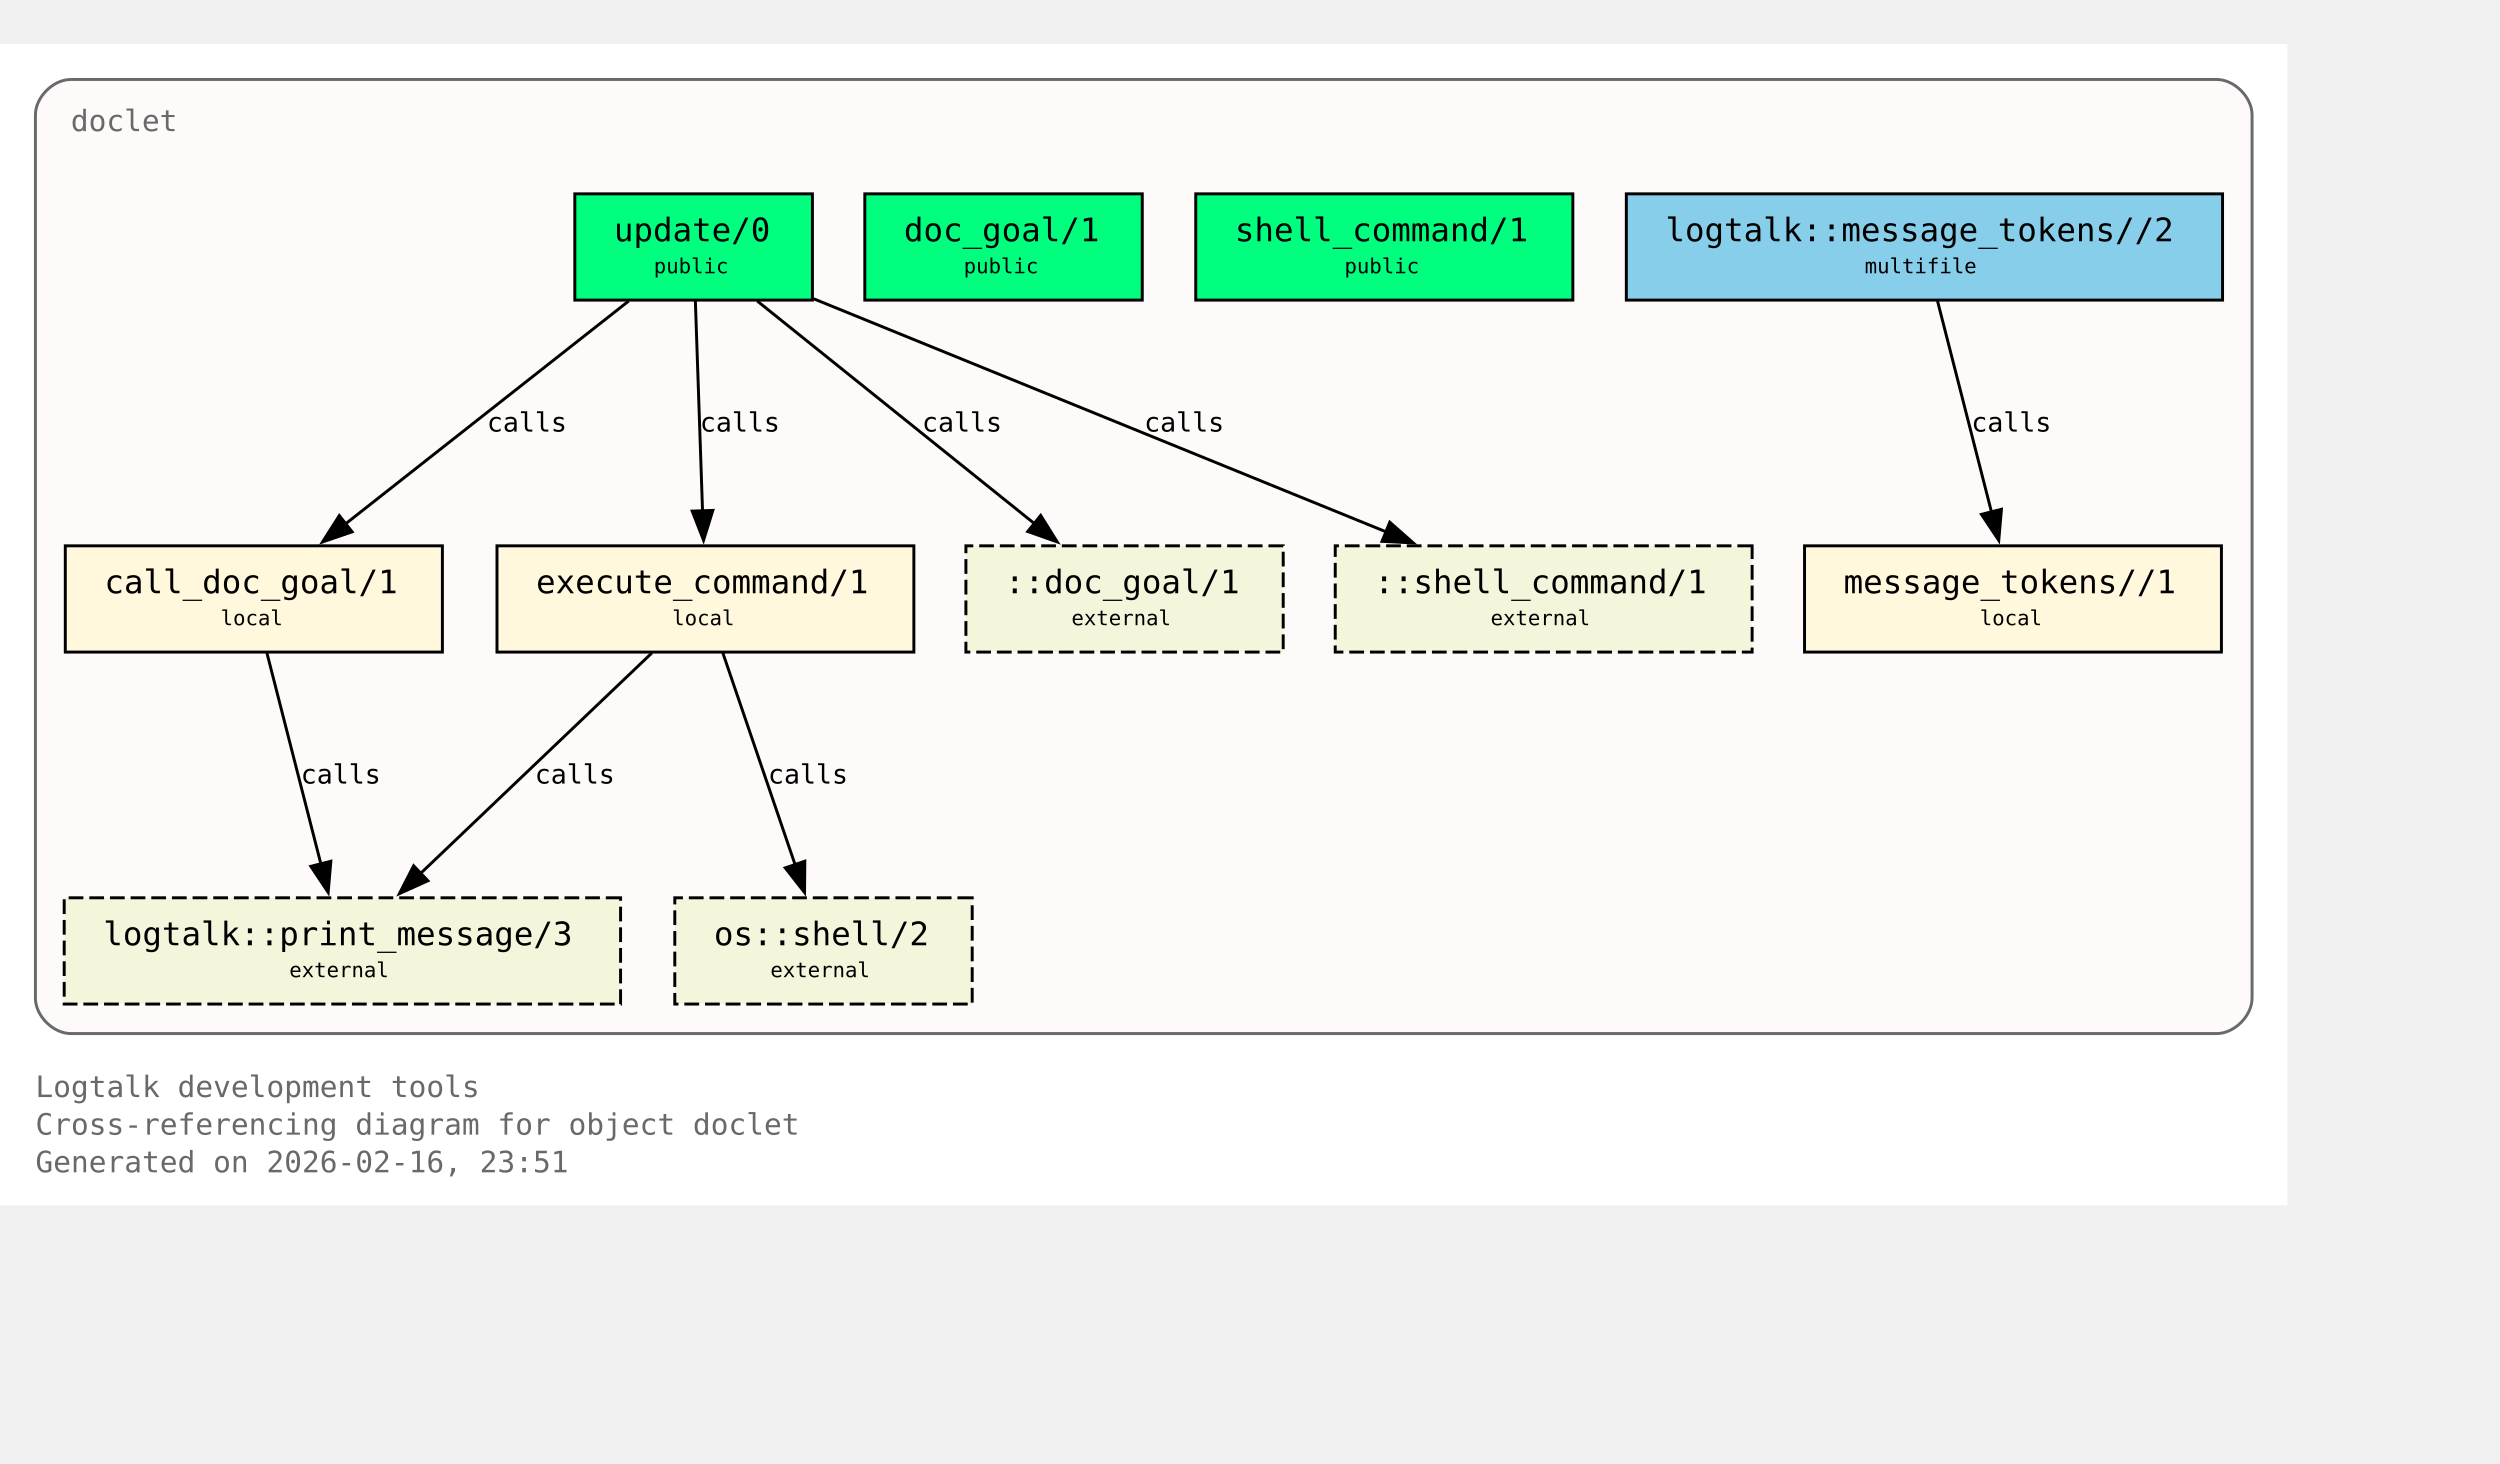
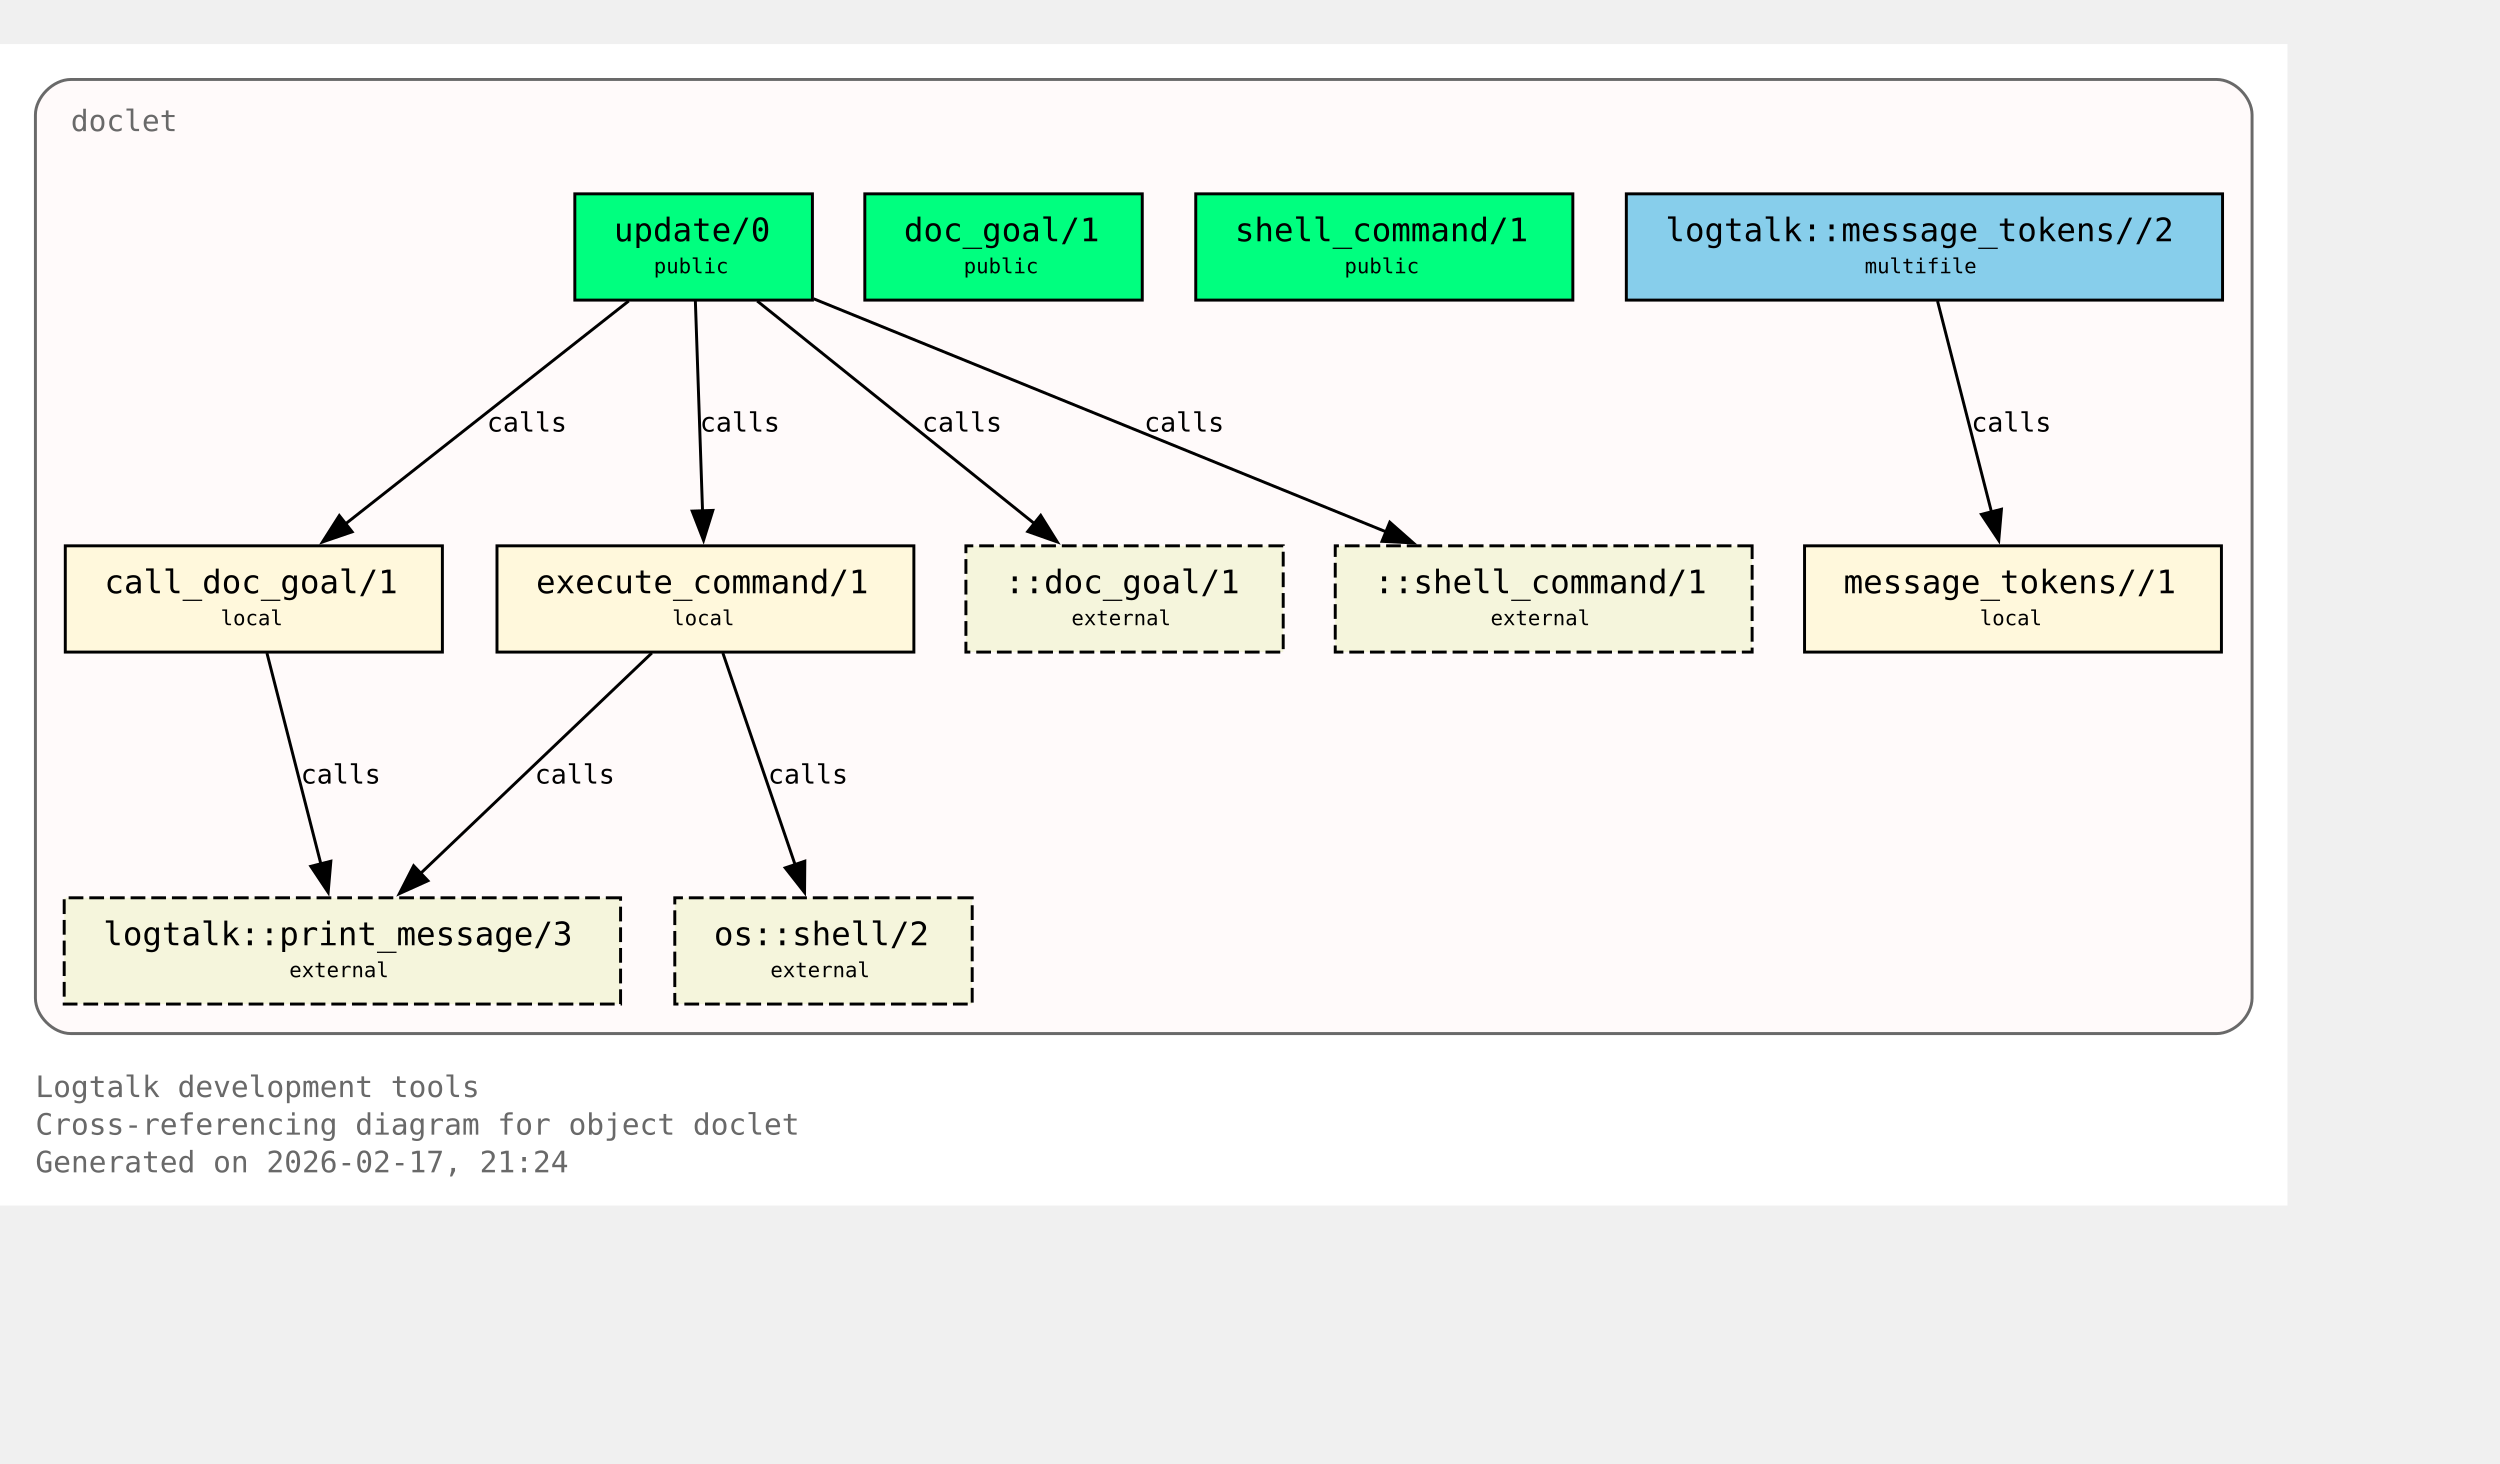
<svg xmlns="http://www.w3.org/2000/svg" xmlns:xlink="http://www.w3.org/1999/xlink" width="919pt" height="538pt" viewBox="72.00 72.00 847.00 466.00">
  <g id="graph0" class="graph" transform="scale(1 1) rotate(0) translate(76 461.5)">
    <polygon fill="white" stroke="none" points="-4,4 -4,-389.5 771,-389.5 771,4 -4,4" />
    <text xml:space="preserve" text-anchor="start" x="8" y="-32.75" font-family="Monospace" font-size="10.00" fill="dimgray">Logtalk development tools</text>
    <text xml:space="preserve" text-anchor="start" x="8" y="-20" font-family="Monospace" font-size="10.00" fill="dimgray">Cross-referencing diagram for object doclet</text>
-     <text xml:space="preserve" text-anchor="start" x="8" y="-7.25" font-family="Monospace" font-size="10.00" fill="dimgray">Generated on 2026-02-16, 23:51</text>
+     <text xml:space="preserve" text-anchor="start" x="8" y="-7.25" font-family="Monospace" font-size="10.00" fill="dimgray">Generated on 2026-02-17, 21:24</text>
    <g id="clust1" class="cluster">
      <g id="a_clust1">
        <a xlink:title="doclet">
          <path fill="snow" stroke="dimgray" d="M20,-54.25C20,-54.25 747,-54.25 747,-54.25 753,-54.25 759,-60.25 759,-66.25 759,-66.25 759,-365.5 759,-365.5 759,-371.5 753,-377.5 747,-377.5 747,-377.5 20,-377.5 20,-377.5 14,-377.5 8,-371.5 8,-365.5 8,-365.5 8,-66.25 8,-66.25 8,-60.25 14,-54.25 20,-54.25" />
          <g id="a_clust1_0">
-             <a xlink:href="https://github.com/LogtalkDotOrg/logtalk3/tree/57c2386301168ad3308d30cdb8c36e55ed6f0708/tools/doclet/doclet.lgt#L22" xlink:title="https://github.com/LogtalkDotOrg/logtalk3/tree/57c2386301168ad3308d30cdb8c36e55ed6f0708/tools/doclet/doclet.lgt#L22">
+             <a xlink:href="https://github.com/LogtalkDotOrg/logtalk3/tree/98ac12d46d4e4175f5da1e081dc763e9369c038f/tools/doclet/doclet.lgt#L22" xlink:title="https://github.com/LogtalkDotOrg/logtalk3/tree/98ac12d46d4e4175f5da1e081dc763e9369c038f/tools/doclet/doclet.lgt#L22">
              <text xml:space="preserve" text-anchor="start" x="20" y="-360" font-family="Monospace" font-size="10.00" fill="dimgray">doclet</text>
            </a>
          </g>
        </a>
      </g>
    </g>
    <g id="node1" class="node">
      <polygon fill="springgreen" stroke="black" points="271.25,-338.75 190.75,-338.75 190.75,-302.75 271.25,-302.75 271.25,-338.75" />
      <text xml:space="preserve" text-anchor="start" x="198.75" y="-323.45" font-family="Monospace" font-size="9.00"> </text>
      <g id="a_node1_1">
-         <a xlink:href="https://github.com/LogtalkDotOrg/logtalk3/tree/57c2386301168ad3308d30cdb8c36e55ed6f0708/tools/doclet/doclet.lgt#L40" xlink:title="https://github.com/LogtalkDotOrg/logtalk3/tree/57c2386301168ad3308d30cdb8c36e55ed6f0708/tools/doclet/doclet.lgt#L40">
+         <a xlink:href="https://github.com/LogtalkDotOrg/logtalk3/tree/98ac12d46d4e4175f5da1e081dc763e9369c038f/tools/doclet/doclet.lgt#L40" xlink:title="https://github.com/LogtalkDotOrg/logtalk3/tree/98ac12d46d4e4175f5da1e081dc763e9369c038f/tools/doclet/doclet.lgt#L40">
          <text xml:space="preserve" text-anchor="start" x="204" y="-322.68" font-family="Monospace" font-size="11.00">update/0</text>
        </a>
      </g>
      <text xml:space="preserve" text-anchor="start" x="258" y="-323.45" font-family="Monospace" font-size="9.00"> </text>
      <text xml:space="preserve" text-anchor="start" x="198.75" y="-311.07" font-family="Monospace" font-size="9.00"> </text>
      <text xml:space="preserve" text-anchor="start" x="217.5" y="-311.85" font-family="Monospace" font-size="7.00">public</text>
      <text xml:space="preserve" text-anchor="start" x="258" y="-311.07" font-family="Monospace" font-size="9.00"> </text>
    </g>
    <g id="node4" class="node">
      <polygon fill="cornsilk" stroke="black" points="145.88,-219.5 18.12,-219.5 18.12,-183.5 145.88,-183.5 145.88,-219.5" />
      <text xml:space="preserve" text-anchor="start" x="26.12" y="-204.2" font-family="Monospace" font-size="9.00"> </text>
      <g id="a_node4_2">
-         <a xlink:href="https://github.com/LogtalkDotOrg/logtalk3/tree/57c2386301168ad3308d30cdb8c36e55ed6f0708/tools/doclet/doclet.lgt#L73" xlink:title="https://github.com/LogtalkDotOrg/logtalk3/tree/57c2386301168ad3308d30cdb8c36e55ed6f0708/tools/doclet/doclet.lgt#L73">
+         <a xlink:href="https://github.com/LogtalkDotOrg/logtalk3/tree/98ac12d46d4e4175f5da1e081dc763e9369c038f/tools/doclet/doclet.lgt#L73" xlink:title="https://github.com/LogtalkDotOrg/logtalk3/tree/98ac12d46d4e4175f5da1e081dc763e9369c038f/tools/doclet/doclet.lgt#L73">
          <text xml:space="preserve" text-anchor="start" x="31.38" y="-203.43" font-family="Monospace" font-size="11.00">call_doc_goal/1</text>
        </a>
      </g>
      <text xml:space="preserve" text-anchor="start" x="132.62" y="-204.2" font-family="Monospace" font-size="9.00"> </text>
      <text xml:space="preserve" text-anchor="start" x="26.12" y="-191.82" font-family="Monospace" font-size="9.00"> </text>
      <text xml:space="preserve" text-anchor="start" x="70.75" y="-192.6" font-family="Monospace" font-size="7.00">local</text>
      <text xml:space="preserve" text-anchor="start" x="132.62" y="-191.82" font-family="Monospace" font-size="9.00"> </text>
    </g>
    <g id="edge1" class="edge">
      <g id="a_edge1">
-         <a xlink:href="https://github.com/LogtalkDotOrg/logtalk3/tree/57c2386301168ad3308d30cdb8c36e55ed6f0708/tools/doclet/doclet.lgt#L60" xlink:title="calls">
+         <a xlink:href="https://github.com/LogtalkDotOrg/logtalk3/tree/98ac12d46d4e4175f5da1e081dc763e9369c038f/tools/doclet/doclet.lgt#L60" xlink:title="calls">
          <path fill="none" stroke="black" d="M209.01,-302.45C183.59,-282.45 141.58,-249.38 112.89,-226.8" />
          <polygon fill="black" stroke="black" points="115.29,-224.24 105.27,-220.81 110.96,-229.74 115.29,-224.24" />
        </a>
      </g>
      <g id="a_edge1-label">
-         <a xlink:href="https://github.com/LogtalkDotOrg/logtalk3/tree/57c2386301168ad3308d30cdb8c36e55ed6f0708/tools/doclet/doclet.lgt#L60" xlink:title="https://github.com/LogtalkDotOrg/logtalk3/tree/57c2386301168ad3308d30cdb8c36e55ed6f0708/tools/doclet/doclet.lgt#L60">
+         <a xlink:href="https://github.com/LogtalkDotOrg/logtalk3/tree/98ac12d46d4e4175f5da1e081dc763e9369c038f/tools/doclet/doclet.lgt#L60" xlink:title="https://github.com/LogtalkDotOrg/logtalk3/tree/98ac12d46d4e4175f5da1e081dc763e9369c038f/tools/doclet/doclet.lgt#L60">
          <text xml:space="preserve" text-anchor="start" x="160.97" y="-258.2" font-family="Monospace" font-size="9.00">calls</text>
        </a>
      </g>
    </g>
    <g id="node5" class="node">
      <polygon fill="cornsilk" stroke="black" points="305.62,-219.5 164.38,-219.5 164.38,-183.5 305.62,-183.5 305.62,-219.5" />
      <text xml:space="preserve" text-anchor="start" x="172.38" y="-204.2" font-family="Monospace" font-size="9.00"> </text>
      <g id="a_node5_3">
-         <a xlink:href="https://github.com/LogtalkDotOrg/logtalk3/tree/57c2386301168ad3308d30cdb8c36e55ed6f0708/tools/doclet/doclet.lgt#L85" xlink:title="https://github.com/LogtalkDotOrg/logtalk3/tree/57c2386301168ad3308d30cdb8c36e55ed6f0708/tools/doclet/doclet.lgt#L85">
+         <a xlink:href="https://github.com/LogtalkDotOrg/logtalk3/tree/98ac12d46d4e4175f5da1e081dc763e9369c038f/tools/doclet/doclet.lgt#L85" xlink:title="https://github.com/LogtalkDotOrg/logtalk3/tree/98ac12d46d4e4175f5da1e081dc763e9369c038f/tools/doclet/doclet.lgt#L85">
          <text xml:space="preserve" text-anchor="start" x="177.62" y="-203.43" font-family="Monospace" font-size="11.00">execute_command/1</text>
        </a>
      </g>
      <text xml:space="preserve" text-anchor="start" x="292.38" y="-204.2" font-family="Monospace" font-size="9.00"> </text>
      <text xml:space="preserve" text-anchor="start" x="172.38" y="-191.82" font-family="Monospace" font-size="9.00"> </text>
      <text xml:space="preserve" text-anchor="start" x="223.75" y="-192.6" font-family="Monospace" font-size="7.00">local</text>
      <text xml:space="preserve" text-anchor="start" x="292.38" y="-191.82" font-family="Monospace" font-size="9.00"> </text>
    </g>
    <g id="edge2" class="edge">
      <g id="a_edge2">
-         <a xlink:href="https://github.com/LogtalkDotOrg/logtalk3/tree/57c2386301168ad3308d30cdb8c36e55ed6f0708/tools/doclet/doclet.lgt#L60" xlink:title="calls">
+         <a xlink:href="https://github.com/LogtalkDotOrg/logtalk3/tree/98ac12d46d4e4175f5da1e081dc763e9369c038f/tools/doclet/doclet.lgt#L60" xlink:title="calls">
          <path fill="none" stroke="black" d="M231.59,-302.45C232.23,-283.75 233.26,-253.62 234.02,-231.33" />
          <polygon fill="black" stroke="black" points="237.51,-231.5 234.36,-221.38 230.52,-231.26 237.51,-231.5" />
        </a>
      </g>
      <g id="a_edge2-label">
-         <a xlink:href="https://github.com/LogtalkDotOrg/logtalk3/tree/57c2386301168ad3308d30cdb8c36e55ed6f0708/tools/doclet/doclet.lgt#L60" xlink:title="https://github.com/LogtalkDotOrg/logtalk3/tree/57c2386301168ad3308d30cdb8c36e55ed6f0708/tools/doclet/doclet.lgt#L60">
+         <a xlink:href="https://github.com/LogtalkDotOrg/logtalk3/tree/98ac12d46d4e4175f5da1e081dc763e9369c038f/tools/doclet/doclet.lgt#L60" xlink:title="https://github.com/LogtalkDotOrg/logtalk3/tree/98ac12d46d4e4175f5da1e081dc763e9369c038f/tools/doclet/doclet.lgt#L60">
          <text xml:space="preserve" text-anchor="start" x="233.12" y="-258.2" font-family="Monospace" font-size="9.00">calls</text>
        </a>
      </g>
    </g>
    <g id="node10" class="node">
      <polygon fill="beige" stroke="black" stroke-dasharray="5,2" points="430.75,-219.5 323.25,-219.5 323.25,-183.5 430.75,-183.5 430.75,-219.5" />
      <text xml:space="preserve" text-anchor="start" x="331.25" y="-204.2" font-family="Monospace" font-size="9.00"> </text>
      <text xml:space="preserve" text-anchor="start" x="336.5" y="-203.43" font-family="Monospace" font-size="11.00">::doc_goal/1</text>
      <text xml:space="preserve" text-anchor="start" x="417.5" y="-204.2" font-family="Monospace" font-size="9.00"> </text>
      <text xml:space="preserve" text-anchor="start" x="331.25" y="-191.82" font-family="Monospace" font-size="9.00"> </text>
      <text xml:space="preserve" text-anchor="start" x="359" y="-192.6" font-family="Monospace" font-size="7.00">external</text>
      <text xml:space="preserve" text-anchor="start" x="417.5" y="-191.82" font-family="Monospace" font-size="9.00"> </text>
    </g>
    <g id="edge4" class="edge">
      <g id="a_edge4">
-         <a xlink:href="https://github.com/LogtalkDotOrg/logtalk3/tree/57c2386301168ad3308d30cdb8c36e55ed6f0708/tools/doclet/doclet.lgt#L60" xlink:title="calls">
+         <a xlink:href="https://github.com/LogtalkDotOrg/logtalk3/tree/98ac12d46d4e4175f5da1e081dc763e9369c038f/tools/doclet/doclet.lgt#L60" xlink:title="calls">
          <path fill="none" stroke="black" d="M252.54,-302.45C277.45,-282.45 318.62,-249.38 346.74,-226.8" />
          <polygon fill="black" stroke="black" points="348.58,-229.81 354.19,-220.82 344.2,-224.35 348.58,-229.81" />
        </a>
      </g>
      <g id="a_edge4-label">
-         <a xlink:href="https://github.com/LogtalkDotOrg/logtalk3/tree/57c2386301168ad3308d30cdb8c36e55ed6f0708/tools/doclet/doclet.lgt#L60" xlink:title="https://github.com/LogtalkDotOrg/logtalk3/tree/57c2386301168ad3308d30cdb8c36e55ed6f0708/tools/doclet/doclet.lgt#L60">
+         <a xlink:href="https://github.com/LogtalkDotOrg/logtalk3/tree/98ac12d46d4e4175f5da1e081dc763e9369c038f/tools/doclet/doclet.lgt#L60" xlink:title="https://github.com/LogtalkDotOrg/logtalk3/tree/98ac12d46d4e4175f5da1e081dc763e9369c038f/tools/doclet/doclet.lgt#L60">
          <text xml:space="preserve" text-anchor="start" x="308.38" y="-258.2" font-family="Monospace" font-size="9.00">calls</text>
        </a>
      </g>
    </g>
    <g id="node11" class="node">
      <polygon fill="beige" stroke="black" stroke-dasharray="5,2" points="589.62,-219.5 448.38,-219.5 448.38,-183.5 589.62,-183.5 589.62,-219.5" />
      <text xml:space="preserve" text-anchor="start" x="456.38" y="-204.2" font-family="Monospace" font-size="9.00"> </text>
      <text xml:space="preserve" text-anchor="start" x="461.62" y="-203.43" font-family="Monospace" font-size="11.00">::shell_command/1</text>
      <text xml:space="preserve" text-anchor="start" x="576.38" y="-204.2" font-family="Monospace" font-size="9.00"> </text>
      <text xml:space="preserve" text-anchor="start" x="456.38" y="-191.82" font-family="Monospace" font-size="9.00"> </text>
      <text xml:space="preserve" text-anchor="start" x="501" y="-192.6" font-family="Monospace" font-size="7.00">external</text>
      <text xml:space="preserve" text-anchor="start" x="576.38" y="-191.82" font-family="Monospace" font-size="9.00"> </text>
    </g>
    <g id="edge5" class="edge">
      <g id="a_edge5">
-         <a xlink:href="https://github.com/LogtalkDotOrg/logtalk3/tree/57c2386301168ad3308d30cdb8c36e55ed6f0708/tools/doclet/doclet.lgt#L60" xlink:title="calls">
+         <a xlink:href="https://github.com/LogtalkDotOrg/logtalk3/tree/98ac12d46d4e4175f5da1e081dc763e9369c038f/tools/doclet/doclet.lgt#L60" xlink:title="calls">
          <path fill="none" stroke="black" d="M271.65,-303.2C322.49,-282.5 409.65,-247.02 465.76,-224.17" />
          <polygon fill="black" stroke="black" points="466.86,-227.5 474.81,-220.49 464.22,-221.02 466.86,-227.5" />
        </a>
      </g>
      <g id="a_edge5-label">
-         <a xlink:href="https://github.com/LogtalkDotOrg/logtalk3/tree/57c2386301168ad3308d30cdb8c36e55ed6f0708/tools/doclet/doclet.lgt#L60" xlink:title="https://github.com/LogtalkDotOrg/logtalk3/tree/57c2386301168ad3308d30cdb8c36e55ed6f0708/tools/doclet/doclet.lgt#L60">
+         <a xlink:href="https://github.com/LogtalkDotOrg/logtalk3/tree/98ac12d46d4e4175f5da1e081dc763e9369c038f/tools/doclet/doclet.lgt#L60" xlink:title="https://github.com/LogtalkDotOrg/logtalk3/tree/98ac12d46d4e4175f5da1e081dc763e9369c038f/tools/doclet/doclet.lgt#L60">
          <text xml:space="preserve" text-anchor="start" x="383.64" y="-258.2" font-family="Monospace" font-size="9.00">calls</text>
        </a>
      </g>
    </g>
    <g id="node2" class="node">
      <polygon fill="springgreen" stroke="black" points="383,-338.75 289,-338.75 289,-302.75 383,-302.75 383,-338.75" />
      <text xml:space="preserve" text-anchor="start" x="297" y="-323.45" font-family="Monospace" font-size="9.00"> </text>
      <g id="a_node2_4">
-         <a xlink:href="https://github.com/LogtalkDotOrg/logtalk3/tree/57c2386301168ad3308d30cdb8c36e55ed6f0708/tools/doclet/doclet.lgt#L46" xlink:title="https://github.com/LogtalkDotOrg/logtalk3/tree/57c2386301168ad3308d30cdb8c36e55ed6f0708/tools/doclet/doclet.lgt#L46">
+         <a xlink:href="https://github.com/LogtalkDotOrg/logtalk3/tree/98ac12d46d4e4175f5da1e081dc763e9369c038f/tools/doclet/doclet.lgt#L46" xlink:title="https://github.com/LogtalkDotOrg/logtalk3/tree/98ac12d46d4e4175f5da1e081dc763e9369c038f/tools/doclet/doclet.lgt#L46">
          <text xml:space="preserve" text-anchor="start" x="302.25" y="-322.68" font-family="Monospace" font-size="11.00">doc_goal/1</text>
        </a>
      </g>
      <text xml:space="preserve" text-anchor="start" x="369.75" y="-323.45" font-family="Monospace" font-size="9.00"> </text>
      <text xml:space="preserve" text-anchor="start" x="297" y="-311.07" font-family="Monospace" font-size="9.00"> </text>
      <text xml:space="preserve" text-anchor="start" x="322.5" y="-311.85" font-family="Monospace" font-size="7.00">public</text>
      <text xml:space="preserve" text-anchor="start" x="369.75" y="-311.07" font-family="Monospace" font-size="9.00"> </text>
    </g>
    <g id="node3" class="node">
      <polygon fill="springgreen" stroke="black" points="528.88,-338.75 401.12,-338.75 401.12,-302.75 528.88,-302.75 528.88,-338.75" />
      <text xml:space="preserve" text-anchor="start" x="409.12" y="-323.45" font-family="Monospace" font-size="9.00"> </text>
      <g id="a_node3_5">
-         <a xlink:href="https://github.com/LogtalkDotOrg/logtalk3/tree/57c2386301168ad3308d30cdb8c36e55ed6f0708/tools/doclet/doclet.lgt#L53" xlink:title="https://github.com/LogtalkDotOrg/logtalk3/tree/57c2386301168ad3308d30cdb8c36e55ed6f0708/tools/doclet/doclet.lgt#L53">
+         <a xlink:href="https://github.com/LogtalkDotOrg/logtalk3/tree/98ac12d46d4e4175f5da1e081dc763e9369c038f/tools/doclet/doclet.lgt#L53" xlink:title="https://github.com/LogtalkDotOrg/logtalk3/tree/98ac12d46d4e4175f5da1e081dc763e9369c038f/tools/doclet/doclet.lgt#L53">
          <text xml:space="preserve" text-anchor="start" x="414.38" y="-322.68" font-family="Monospace" font-size="11.00">shell_command/1</text>
        </a>
      </g>
      <text xml:space="preserve" text-anchor="start" x="515.62" y="-323.45" font-family="Monospace" font-size="9.00"> </text>
      <text xml:space="preserve" text-anchor="start" x="409.12" y="-311.07" font-family="Monospace" font-size="9.00"> </text>
      <text xml:space="preserve" text-anchor="start" x="451.5" y="-311.85" font-family="Monospace" font-size="7.00">public</text>
      <text xml:space="preserve" text-anchor="start" x="515.62" y="-311.07" font-family="Monospace" font-size="9.00"> </text>
    </g>
    <g id="node8" class="node">
      <polygon fill="beige" stroke="black" stroke-dasharray="5,2" points="206.25,-100.25 17.75,-100.25 17.75,-64.25 206.25,-64.25 206.25,-100.25" />
      <text xml:space="preserve" text-anchor="start" x="25.75" y="-84.95" font-family="Monospace" font-size="9.00"> </text>
      <g id="a_node8_6">
        <a xlink:href="https://logtalk.org/library/logtalk_0.html#print-message-3" xlink:title="https://logtalk.org/library/logtalk_0.html#print-message-3">
          <text xml:space="preserve" text-anchor="start" x="31" y="-84.17" font-family="Monospace" font-size="11.00">logtalk::print_message/3</text>
        </a>
      </g>
      <text xml:space="preserve" text-anchor="start" x="193" y="-84.95" font-family="Monospace" font-size="9.00"> </text>
      <text xml:space="preserve" text-anchor="start" x="25.75" y="-72.58" font-family="Monospace" font-size="9.00"> </text>
      <text xml:space="preserve" text-anchor="start" x="94" y="-73.35" font-family="Monospace" font-size="7.00">external</text>
      <text xml:space="preserve" text-anchor="start" x="193" y="-72.58" font-family="Monospace" font-size="9.00"> </text>
    </g>
    <g id="edge6" class="edge">
      <g id="a_edge6">
-         <a xlink:href="https://github.com/LogtalkDotOrg/logtalk3/tree/57c2386301168ad3308d30cdb8c36e55ed6f0708/tools/doclet/doclet.lgt#L73" xlink:title="calls">
+         <a xlink:href="https://github.com/LogtalkDotOrg/logtalk3/tree/98ac12d46d4e4175f5da1e081dc763e9369c038f/tools/doclet/doclet.lgt#L73" xlink:title="calls">
          <path fill="none" stroke="black" d="M86.43,-183.2C91.23,-164.41 98.99,-134.09 104.7,-111.77" />
          <polygon fill="black" stroke="black" points="108.09,-112.64 107.18,-102.09 101.31,-110.91 108.09,-112.64" />
        </a>
      </g>
      <g id="a_edge6-label">
-         <a xlink:href="https://github.com/LogtalkDotOrg/logtalk3/tree/57c2386301168ad3308d30cdb8c36e55ed6f0708/tools/doclet/doclet.lgt#L73" xlink:title="https://github.com/LogtalkDotOrg/logtalk3/tree/57c2386301168ad3308d30cdb8c36e55ed6f0708/tools/doclet/doclet.lgt#L73">
+         <a xlink:href="https://github.com/LogtalkDotOrg/logtalk3/tree/98ac12d46d4e4175f5da1e081dc763e9369c038f/tools/doclet/doclet.lgt#L73" xlink:title="https://github.com/LogtalkDotOrg/logtalk3/tree/98ac12d46d4e4175f5da1e081dc763e9369c038f/tools/doclet/doclet.lgt#L73">
          <text xml:space="preserve" text-anchor="start" x="97.9" y="-138.95" font-family="Monospace" font-size="9.00">calls</text>
        </a>
      </g>
    </g>
    <g id="edge7" class="edge">
      <g id="a_edge7">
-         <a xlink:href="https://github.com/LogtalkDotOrg/logtalk3/tree/57c2386301168ad3308d30cdb8c36e55ed6f0708/tools/doclet/doclet.lgt#L85" xlink:title="calls">
+         <a xlink:href="https://github.com/LogtalkDotOrg/logtalk3/tree/98ac12d46d4e4175f5da1e081dc763e9369c038f/tools/doclet/doclet.lgt#L85" xlink:title="calls">
          <path fill="none" stroke="black" d="M216.85,-183.2C196.14,-163.46 162.08,-130.99 138.42,-108.44" />
          <polygon fill="black" stroke="black" points="140.97,-106.03 131.32,-101.67 136.14,-111.1 140.97,-106.03" />
        </a>
      </g>
      <g id="a_edge7-label">
-         <a xlink:href="https://github.com/LogtalkDotOrg/logtalk3/tree/57c2386301168ad3308d30cdb8c36e55ed6f0708/tools/doclet/doclet.lgt#L85" xlink:title="https://github.com/LogtalkDotOrg/logtalk3/tree/57c2386301168ad3308d30cdb8c36e55ed6f0708/tools/doclet/doclet.lgt#L85">
+         <a xlink:href="https://github.com/LogtalkDotOrg/logtalk3/tree/98ac12d46d4e4175f5da1e081dc763e9369c038f/tools/doclet/doclet.lgt#L85" xlink:title="https://github.com/LogtalkDotOrg/logtalk3/tree/98ac12d46d4e4175f5da1e081dc763e9369c038f/tools/doclet/doclet.lgt#L85">
          <text xml:space="preserve" text-anchor="start" x="177.19" y="-138.95" font-family="Monospace" font-size="9.00">calls</text>
        </a>
      </g>
    </g>
    <g id="node9" class="node">
      <polygon fill="beige" stroke="black" stroke-dasharray="5,2" points="325.38,-100.25 224.62,-100.25 224.62,-64.25 325.38,-64.25 325.38,-100.25" />
      <text xml:space="preserve" text-anchor="start" x="232.62" y="-84.95" font-family="Monospace" font-size="9.00"> </text>
      <g id="a_node9_7">
        <a xlink:href="https://logtalk.org/library/osp_0.html#shell-2" xlink:title="https://logtalk.org/library/osp_0.html#shell-2">
          <text xml:space="preserve" text-anchor="start" x="237.88" y="-84.17" font-family="Monospace" font-size="11.00">os::shell/2</text>
        </a>
      </g>
      <text xml:space="preserve" text-anchor="start" x="312.12" y="-84.95" font-family="Monospace" font-size="9.00"> </text>
      <text xml:space="preserve" text-anchor="start" x="232.62" y="-72.58" font-family="Monospace" font-size="9.00"> </text>
      <text xml:space="preserve" text-anchor="start" x="257" y="-73.35" font-family="Monospace" font-size="7.00">external</text>
      <text xml:space="preserve" text-anchor="start" x="312.12" y="-72.58" font-family="Monospace" font-size="9.00"> </text>
    </g>
    <g id="edge8" class="edge">
      <g id="a_edge8">
-         <a xlink:href="https://github.com/LogtalkDotOrg/logtalk3/tree/57c2386301168ad3308d30cdb8c36e55ed6f0708/tools/doclet/doclet.lgt#L85" xlink:title="calls">
+         <a xlink:href="https://github.com/LogtalkDotOrg/logtalk3/tree/98ac12d46d4e4175f5da1e081dc763e9369c038f/tools/doclet/doclet.lgt#L85" xlink:title="calls">
          <path fill="none" stroke="black" d="M240.9,-183.2C247.34,-164.32 257.75,-133.81 265.38,-111.46" />
          <polygon fill="black" stroke="black" points="268.67,-112.65 268.58,-102.05 262.04,-110.39 268.67,-112.65" />
        </a>
      </g>
      <g id="a_edge8-label">
-         <a xlink:href="https://github.com/LogtalkDotOrg/logtalk3/tree/57c2386301168ad3308d30cdb8c36e55ed6f0708/tools/doclet/doclet.lgt#L85" xlink:title="https://github.com/LogtalkDotOrg/logtalk3/tree/57c2386301168ad3308d30cdb8c36e55ed6f0708/tools/doclet/doclet.lgt#L85">
+         <a xlink:href="https://github.com/LogtalkDotOrg/logtalk3/tree/98ac12d46d4e4175f5da1e081dc763e9369c038f/tools/doclet/doclet.lgt#L85" xlink:title="https://github.com/LogtalkDotOrg/logtalk3/tree/98ac12d46d4e4175f5da1e081dc763e9369c038f/tools/doclet/doclet.lgt#L85">
          <text xml:space="preserve" text-anchor="start" x="256.2" y="-138.95" font-family="Monospace" font-size="9.00">calls</text>
        </a>
      </g>
    </g>
    <g id="node6" class="node">
      <polygon fill="cornsilk" stroke="black" points="748.62,-219.5 607.38,-219.5 607.38,-183.5 748.62,-183.5 748.62,-219.5" />
      <text xml:space="preserve" text-anchor="start" x="615.38" y="-204.2" font-family="Monospace" font-size="9.00"> </text>
      <g id="a_node6_8">
-         <a xlink:href="https://github.com/LogtalkDotOrg/logtalk3/tree/57c2386301168ad3308d30cdb8c36e55ed6f0708/tools/doclet/doclet.lgt#L102" xlink:title="https://github.com/LogtalkDotOrg/logtalk3/tree/57c2386301168ad3308d30cdb8c36e55ed6f0708/tools/doclet/doclet.lgt#L102">
+         <a xlink:href="https://github.com/LogtalkDotOrg/logtalk3/tree/98ac12d46d4e4175f5da1e081dc763e9369c038f/tools/doclet/doclet.lgt#L102" xlink:title="https://github.com/LogtalkDotOrg/logtalk3/tree/98ac12d46d4e4175f5da1e081dc763e9369c038f/tools/doclet/doclet.lgt#L102">
          <text xml:space="preserve" text-anchor="start" x="620.62" y="-203.43" font-family="Monospace" font-size="11.00">message_tokens//1</text>
        </a>
      </g>
      <text xml:space="preserve" text-anchor="start" x="735.38" y="-204.2" font-family="Monospace" font-size="9.00"> </text>
      <text xml:space="preserve" text-anchor="start" x="615.38" y="-191.82" font-family="Monospace" font-size="9.00"> </text>
      <text xml:space="preserve" text-anchor="start" x="666.75" y="-192.6" font-family="Monospace" font-size="7.00">local</text>
      <text xml:space="preserve" text-anchor="start" x="735.38" y="-191.82" font-family="Monospace" font-size="9.00"> </text>
    </g>
    <g id="node7" class="node">
      <polygon fill="skyblue" stroke="black" points="749,-338.75 547,-338.75 547,-302.75 749,-302.75 749,-338.75" />
      <text xml:space="preserve" text-anchor="start" x="555" y="-323.45" font-family="Monospace" font-size="9.00"> </text>
      <g id="a_node7_9">
-         <a xlink:href="https://github.com/LogtalkDotOrg/logtalk3/tree/57c2386301168ad3308d30cdb8c36e55ed6f0708/tools/doclet/doclet.lgt#L99" xlink:title="https://github.com/LogtalkDotOrg/logtalk3/tree/57c2386301168ad3308d30cdb8c36e55ed6f0708/tools/doclet/doclet.lgt#L99">
+         <a xlink:href="https://github.com/LogtalkDotOrg/logtalk3/tree/98ac12d46d4e4175f5da1e081dc763e9369c038f/tools/doclet/doclet.lgt#L99" xlink:title="https://github.com/LogtalkDotOrg/logtalk3/tree/98ac12d46d4e4175f5da1e081dc763e9369c038f/tools/doclet/doclet.lgt#L99">
          <text xml:space="preserve" text-anchor="start" x="560.25" y="-322.68" font-family="Monospace" font-size="11.00">logtalk::message_tokens//2</text>
        </a>
      </g>
      <text xml:space="preserve" text-anchor="start" x="735.75" y="-323.45" font-family="Monospace" font-size="9.00"> </text>
      <text xml:space="preserve" text-anchor="start" x="555" y="-311.07" font-family="Monospace" font-size="9.00"> </text>
      <text xml:space="preserve" text-anchor="start" x="627.75" y="-311.85" font-family="Monospace" font-size="7.00">multifile</text>
      <text xml:space="preserve" text-anchor="start" x="735.75" y="-311.07" font-family="Monospace" font-size="9.00"> </text>
    </g>
    <g id="edge3" class="edge">
      <g id="a_edge3">
-         <a xlink:href="https://github.com/LogtalkDotOrg/logtalk3/tree/57c2386301168ad3308d30cdb8c36e55ed6f0708/tools/doclet/doclet.lgt#L99" xlink:title="calls">
+         <a xlink:href="https://github.com/LogtalkDotOrg/logtalk3/tree/98ac12d46d4e4175f5da1e081dc763e9369c038f/tools/doclet/doclet.lgt#L99" xlink:title="calls">
          <path fill="none" stroke="black" d="M652.43,-302.45C657.23,-283.66 664.99,-253.34 670.7,-231.02" />
          <polygon fill="black" stroke="black" points="674.09,-231.89 673.18,-221.34 667.31,-230.16 674.09,-231.89" />
        </a>
      </g>
      <g id="a_edge3-label">
-         <a xlink:href="https://github.com/LogtalkDotOrg/logtalk3/tree/57c2386301168ad3308d30cdb8c36e55ed6f0708/tools/doclet/doclet.lgt#L99" xlink:title="https://github.com/LogtalkDotOrg/logtalk3/tree/57c2386301168ad3308d30cdb8c36e55ed6f0708/tools/doclet/doclet.lgt#L99">
+         <a xlink:href="https://github.com/LogtalkDotOrg/logtalk3/tree/98ac12d46d4e4175f5da1e081dc763e9369c038f/tools/doclet/doclet.lgt#L99" xlink:title="https://github.com/LogtalkDotOrg/logtalk3/tree/98ac12d46d4e4175f5da1e081dc763e9369c038f/tools/doclet/doclet.lgt#L99">
          <text xml:space="preserve" text-anchor="start" x="663.9" y="-258.2" font-family="Monospace" font-size="9.00">calls</text>
        </a>
      </g>
    </g>
  </g>
</svg>
